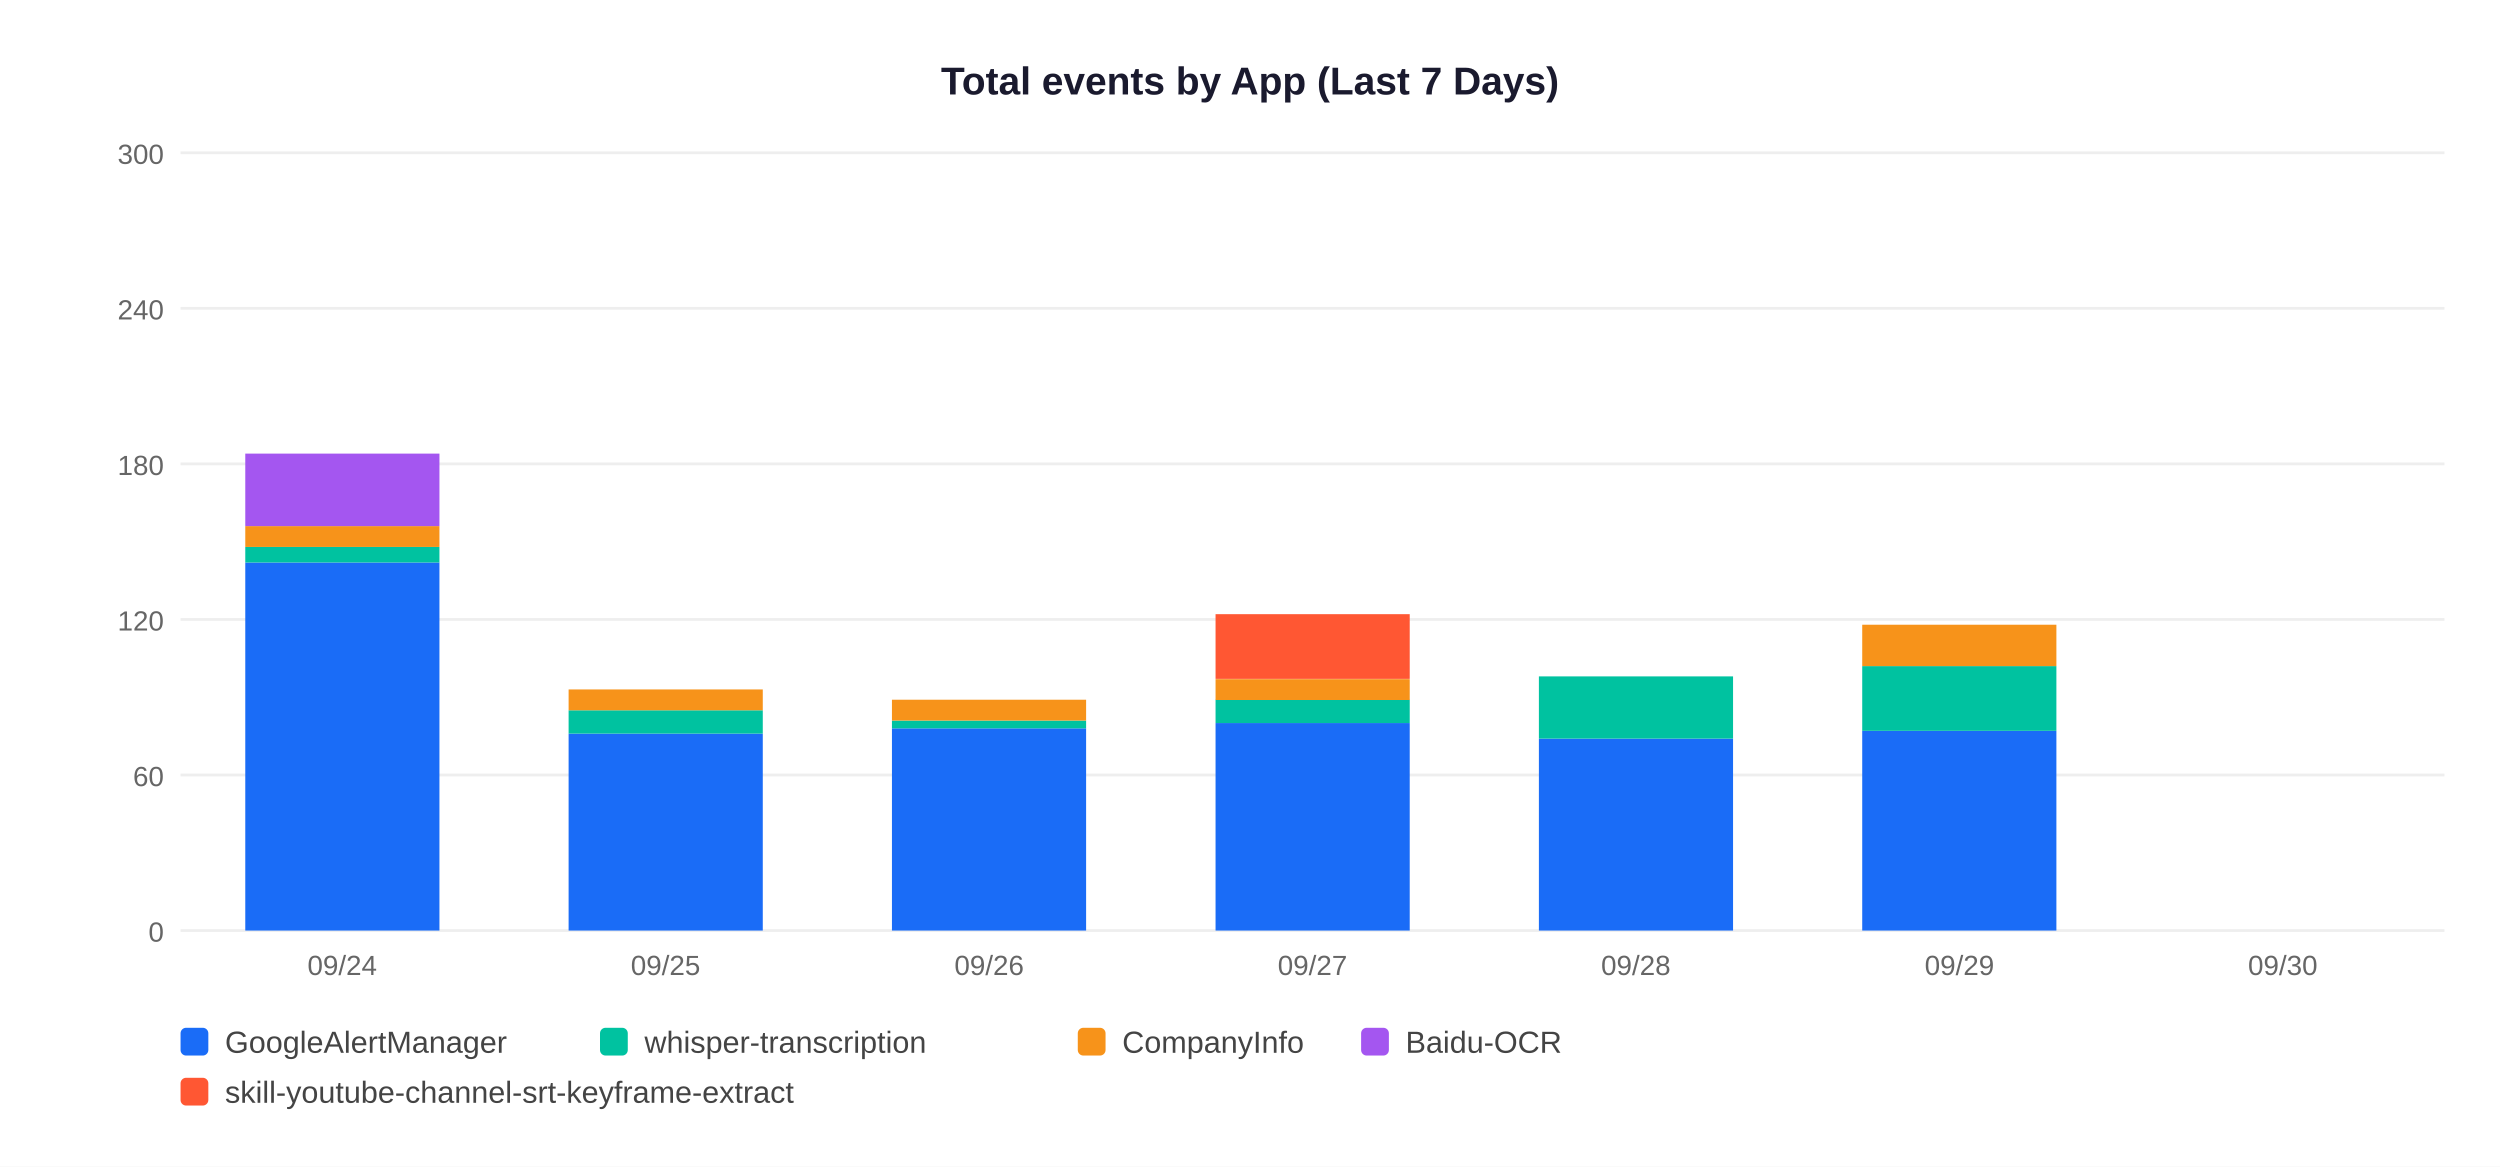
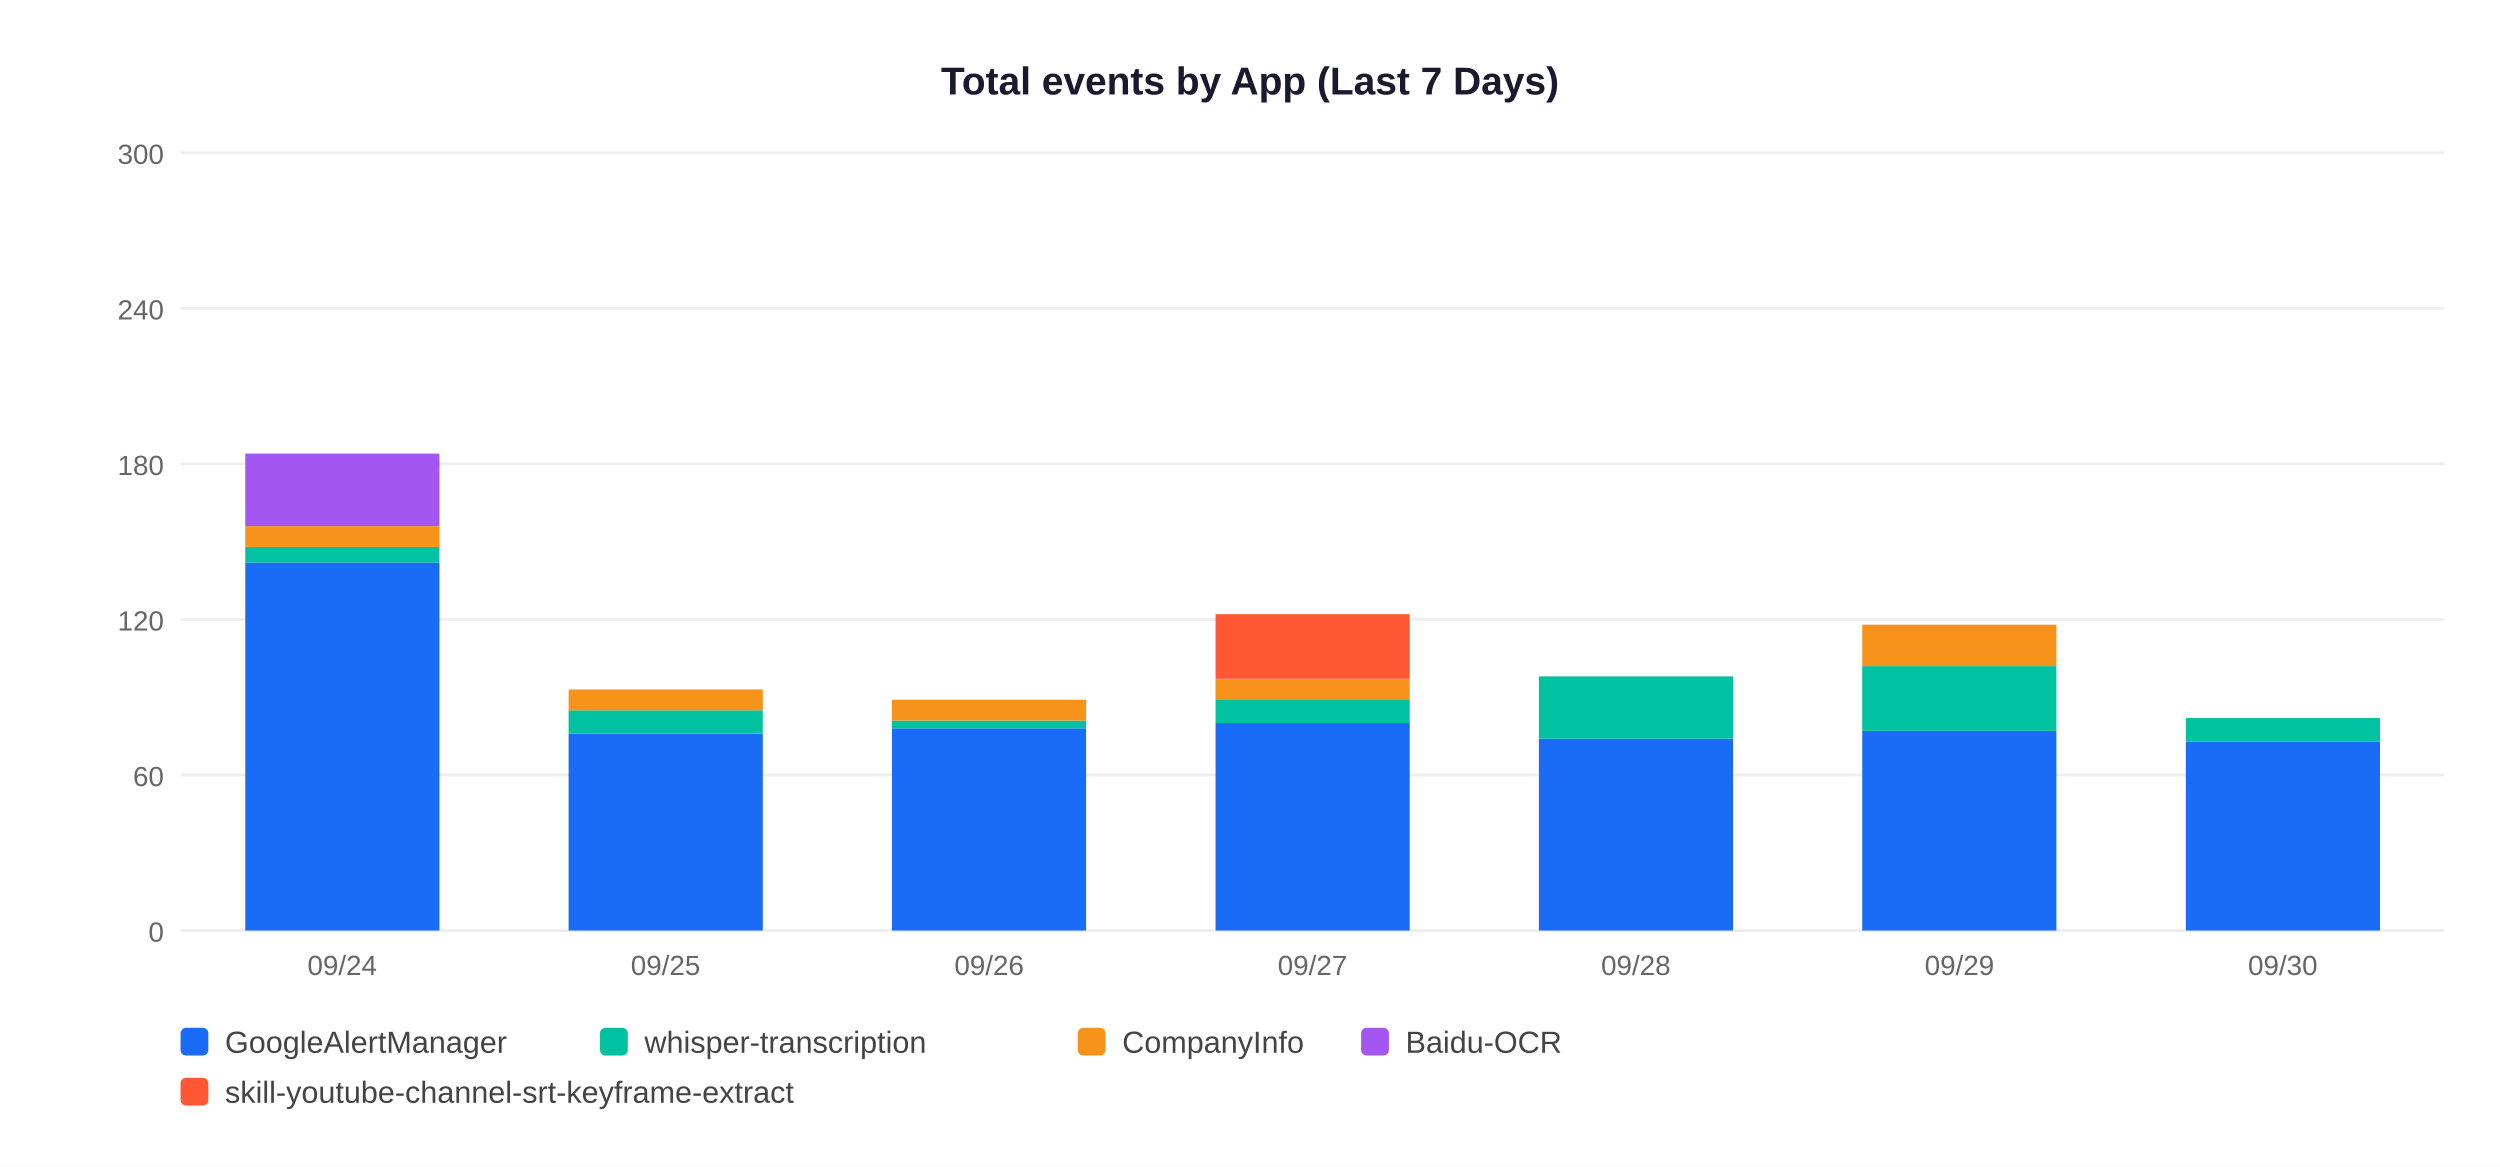
<svg xmlns="http://www.w3.org/2000/svg" width="900" height="420">
  <rect width="900" height="420" fill="white" />
  <text x="450" y="34" text-anchor="middle" font-size="14" font-weight="bold" font-family="Arial,sans-serif" fill="#1a1a2e">Total events by App (Last 7 Days)</text>
  <line x1="65" y1="335" x2="880" y2="335" stroke="#EEEEEE" stroke-width="1" />
  <text x="59" y="339" text-anchor="end" font-size="10" font-family="Arial,sans-serif" fill="#666">0</text>
  <line x1="65" y1="279" x2="880" y2="279" stroke="#EEEEEE" stroke-width="1" />
  <text x="59" y="283" text-anchor="end" font-size="10" font-family="Arial,sans-serif" fill="#666">60</text>
  <line x1="65" y1="223" x2="880" y2="223" stroke="#EEEEEE" stroke-width="1" />
  <text x="59" y="227" text-anchor="end" font-size="10" font-family="Arial,sans-serif" fill="#666">120</text>
  <line x1="65" y1="167" x2="880" y2="167" stroke="#EEEEEE" stroke-width="1" />
  <text x="59" y="171" text-anchor="end" font-size="10" font-family="Arial,sans-serif" fill="#666">180</text>
  <line x1="65" y1="111" x2="880" y2="111" stroke="#EEEEEE" stroke-width="1" />
  <text x="59" y="115" text-anchor="end" font-size="10" font-family="Arial,sans-serif" fill="#666">240</text>
  <line x1="65" y1="55" x2="880" y2="55" stroke="#EEEEEE" stroke-width="1" />
  <text x="59" y="59" text-anchor="end" font-size="10" font-family="Arial,sans-serif" fill="#666">300</text>
  <rect x="88.3" y="202.5" width="69.9" height="132.5" fill="#1A6CF7" />
  <rect x="88.3" y="196.9" width="69.9" height="5.6" fill="#00C2A0" />
  <rect x="88.3" y="189.4" width="69.9" height="7.5" fill="#F7931A" />
  <rect x="88.3" y="163.3" width="69.9" height="26.1" fill="#A456F0" />
  <text x="123.2" y="351" text-anchor="middle" font-size="10" font-family="Arial,sans-serif" fill="#666">09/24</text>
  <rect x="204.7" y="264.1" width="69.9" height="70.9" fill="#1A6CF7" />
  <rect x="204.7" y="255.7" width="69.9" height="8.4" fill="#00C2A0" />
  <rect x="204.7" y="248.2" width="69.9" height="7.5" fill="#F7931A" />
  <text x="239.6" y="351" text-anchor="middle" font-size="10" font-family="Arial,sans-serif" fill="#666">09/25</text>
  <rect x="321.1" y="262.2" width="69.9" height="72.8" fill="#1A6CF7" />
  <rect x="321.1" y="259.4" width="69.9" height="2.8" fill="#00C2A0" />
  <rect x="321.1" y="251.9" width="69.9" height="7.5" fill="#F7931A" />
  <text x="356.1" y="351" text-anchor="middle" font-size="10" font-family="Arial,sans-serif" fill="#666">09/26</text>
  <rect x="437.6" y="260.3" width="69.9" height="74.7" fill="#1A6CF7" />
  <rect x="437.6" y="251.9" width="69.9" height="8.4" fill="#00C2A0" />
  <rect x="437.6" y="244.5" width="69.9" height="7.5" fill="#F7931A" />
  <rect x="437.6" y="221.1" width="69.9" height="23.3" fill="#FF5733" />
  <text x="472.5" y="351" text-anchor="middle" font-size="10" font-family="Arial,sans-serif" fill="#666">09/27</text>
  <rect x="554.0" y="265.9" width="69.9" height="69.1" fill="#1A6CF7" />
  <rect x="554.0" y="243.5" width="69.9" height="22.4" fill="#00C2A0" />
  <text x="588.9" y="351" text-anchor="middle" font-size="10" font-family="Arial,sans-serif" fill="#666">09/28</text>
  <rect x="670.4" y="263.1" width="69.9" height="71.9" fill="#1A6CF7" />
  <rect x="670.4" y="239.8" width="69.9" height="23.3" fill="#00C2A0" />
  <rect x="670.4" y="224.9" width="69.9" height="14.9" fill="#F7931A" />
  <text x="705.4" y="351" text-anchor="middle" font-size="10" font-family="Arial,sans-serif" fill="#666">09/29</text>
+   <rect x="786.9" y="266.9" width="69.9" height="68.1" fill="#1A6CF7" />
+   <rect x="786.9" y="258.5" width="69.9" height="8.4" fill="#00C2A0" />
  <text x="821.8" y="351" text-anchor="middle" font-size="10" font-family="Arial,sans-serif" fill="#666">09/30</text>
  <rect x="65" y="370" width="10" height="10" rx="2" fill="#1A6CF7" />
  <text x="81" y="379" font-size="11" font-family="Arial,sans-serif" fill="#444">GoogleAlertManager</text>
  <rect x="216" y="370" width="10" height="10" rx="2" fill="#00C2A0" />
  <text x="232" y="379" font-size="11" font-family="Arial,sans-serif" fill="#444">whisper-transcription</text>
  <rect x="388" y="370" width="10" height="10" rx="2" fill="#F7931A" />
  <text x="404" y="379" font-size="11" font-family="Arial,sans-serif" fill="#444">CompanyInfo</text>
  <rect x="490" y="370" width="10" height="10" rx="2" fill="#A456F0" />
  <text x="506" y="379" font-size="11" font-family="Arial,sans-serif" fill="#444">Baidu-OCR</text>
  <rect x="65" y="388" width="10" height="10" rx="2" fill="#FF5733" />
  <text x="81" y="397" font-size="11" font-family="Arial,sans-serif" fill="#444">skill-youtube-channel-srt-keyframe-extract</text>
</svg>
